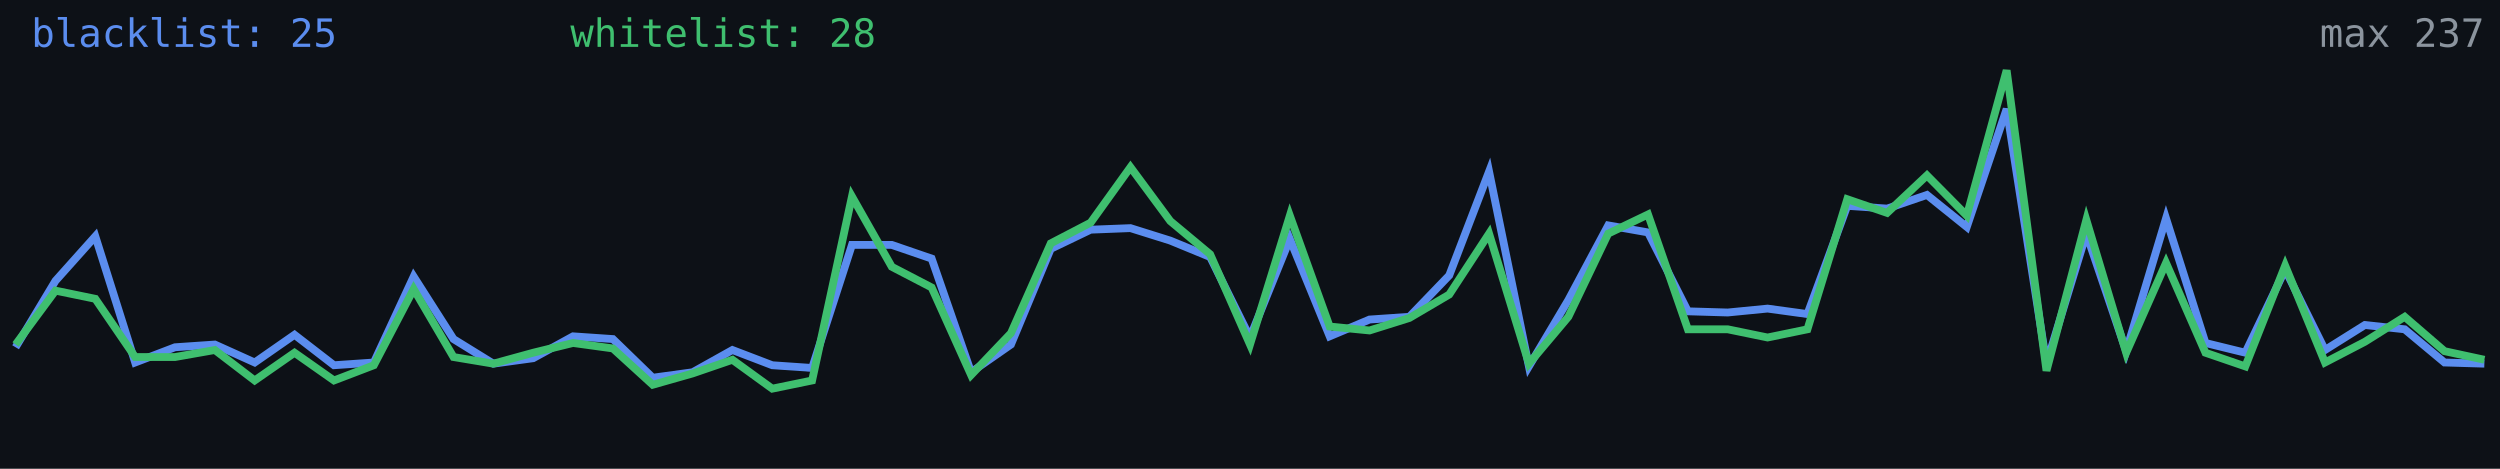
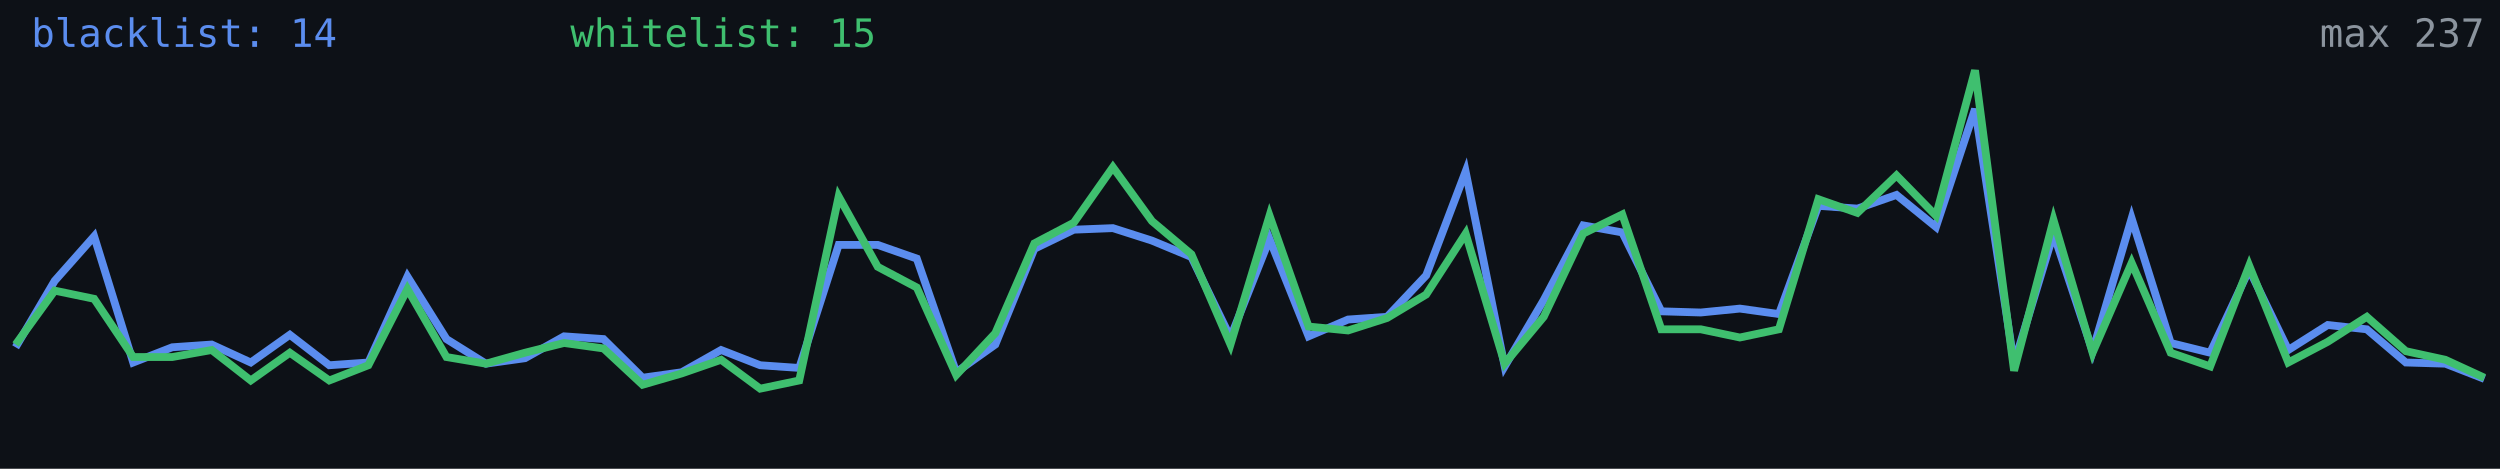
<svg xmlns="http://www.w3.org/2000/svg" width="640" height="120" viewBox="0 0 640 120" role="img" aria-label="Alive configs trend">
  <rect width="640" height="120" fill="#0d1117" />
-   <polyline fill="none" stroke="#5b8def" stroke-width="2" points="4.0,88.9 14.2,71.9 24.4,60.5 34.6,92.8 44.8,88.9 55.0,88.2 65.2,92.8 75.4,85.7 85.5,93.5 95.7,92.8 105.9,70.8 116.1,86.8 126.3,93.1 136.5,91.7 146.7,86.1 156.9,86.8 167.1,96.7 177.3,95.3 187.5,89.6 197.7,93.5 207.9,94.2 218.1,62.7 228.3,62.7 238.5,66.2 248.6,95.3 258.8,88.2 269.0,63.7 279.2,58.8 289.4,58.4 299.6,61.6 309.8,65.8 320.0,86.4 330.2,61.2 340.4,86.1 350.6,81.8 360.8,81.1 371.0,70.5 381.2,43.9 391.4,93.8 401.5,76.8 411.7,57.7 421.9,59.5 432.1,79.7 442.3,80.0 452.5,79.0 462.7,80.4 472.9,52.7 483.1,53.4 493.3,49.9 503.5,58.1 513.7,27.9 523.9,93.1 534.1,59.8 544.3,89.9 554.5,55.9 564.6,87.8 574.8,90.3 585.0,69.0 595.2,89.6 605.4,83.2 615.6,84.3 625.8,92.8 636.0,93.1" />
-   <polyline fill="none" stroke="#3fbf6f" stroke-width="2" points="4.0,88.2 14.2,74.4 24.4,76.5 34.6,91.4 44.8,91.4 55.0,89.6 65.2,97.4 75.4,90.3 85.5,97.4 95.7,93.5 105.9,74.0 116.1,91.4 126.3,93.1 136.5,90.3 146.7,87.8 156.9,89.2 167.1,98.5 177.3,95.6 187.5,92.1 197.7,99.5 207.9,97.4 218.1,50.3 228.3,68.3 238.5,73.6 248.6,96.0 258.8,85.3 269.0,62.3 279.2,57.0 289.4,42.8 299.6,56.6 309.8,65.1 320.0,88.2 330.2,55.2 340.4,83.6 350.6,84.6 360.8,81.4 371.0,75.4 381.2,59.8 391.4,93.1 401.5,81.1 411.7,59.8 421.9,54.9 432.1,84.3 442.3,84.3 452.5,86.4 462.7,84.3 472.9,51.0 483.1,54.5 493.3,44.9 503.5,55.2 513.7,18.0 523.9,94.9 534.1,56.3 544.3,90.3 554.5,67.3 564.6,90.3 574.8,93.8 585.0,68.0 595.2,92.8 605.4,87.5 615.6,81.1 625.8,89.9 636.0,92.1" />
-   <text x="8" y="12" fill="#5b8def" font-size="10" font-family="monospace">blacklist: 25</text>
-   <text x="146" y="12" fill="#3fbf6f" font-size="10" font-family="monospace">whitelist: 28</text>
+   <polyline fill="none" stroke="#5b8def" stroke-width="2" points="4.0,88.9 14.0,71.9 24.1,60.5 34.1,92.8 44.1,88.9 54.2,88.2 64.2,92.8 74.2,85.7 84.3,93.5 94.3,92.8 104.3,70.8 114.3,86.8 124.4,93.1 134.4,91.7 144.4,86.1 154.5,86.8 164.5,96.7 174.5,95.3 184.6,89.6 194.6,93.5 204.6,94.2 214.7,62.7 224.7,62.7 234.7,66.2 244.8,95.3 254.8,88.2 264.8,63.7 274.9,58.8 284.9,58.4 294.9,61.6 305.0,65.8 315.0,86.4 325.0,61.2 335.0,86.1 345.1,81.8 355.1,81.1 365.1,70.5 375.2,43.9 385.2,93.8 395.2,76.8 405.3,57.7 415.3,59.5 425.3,79.7 435.4,80.0 445.4,79.0 455.4,80.4 465.5,52.7 475.5,53.4 485.5,49.9 495.6,58.1 505.6,27.9 515.6,93.1 525.7,59.8 535.7,89.9 545.7,55.9 555.7,87.8 565.8,90.3 575.8,69.0 585.8,89.6 595.9,83.2 605.9,84.3 615.9,92.8 626.0,93.1 636.0,97.0" />
+   <polyline fill="none" stroke="#3fbf6f" stroke-width="2" points="4.0,88.2 14.0,74.4 24.1,76.5 34.1,91.4 44.1,91.4 54.2,89.6 64.2,97.4 74.2,90.3 84.3,97.4 94.3,93.5 104.3,74.0 114.3,91.4 124.4,93.1 134.4,90.3 144.4,87.8 154.5,89.2 164.5,98.5 174.5,95.6 184.6,92.1 194.6,99.5 204.6,97.4 214.7,50.3 224.7,68.3 234.7,73.6 244.8,96.0 254.8,85.3 264.8,62.3 274.9,57.0 284.9,42.8 294.9,56.6 305.0,65.1 315.0,88.2 325.0,55.2 335.0,83.6 345.1,84.6 355.1,81.4 365.1,75.4 375.2,59.8 385.2,93.1 395.2,81.1 405.3,59.8 415.3,54.9 425.3,84.3 435.4,84.3 445.4,86.4 455.4,84.3 465.5,51.0 475.5,54.5 485.5,44.9 495.6,55.2 505.6,18.0 515.6,94.9 525.7,56.3 535.7,90.3 545.7,67.3 555.7,90.3 565.8,93.8 575.8,68.0 585.8,92.8 595.9,87.5 605.9,81.1 615.9,89.9 626.0,92.1 636.0,96.7" />
+   <text x="8" y="12" fill="#5b8def" font-size="10" font-family="monospace">blacklist: 14</text>
+   <text x="146" y="12" fill="#3fbf6f" font-size="10" font-family="monospace">whitelist: 15</text>
  <text x="636" y="12" fill="#8b949e" font-size="10" text-anchor="end" font-family="monospace">max 237</text>
</svg>
